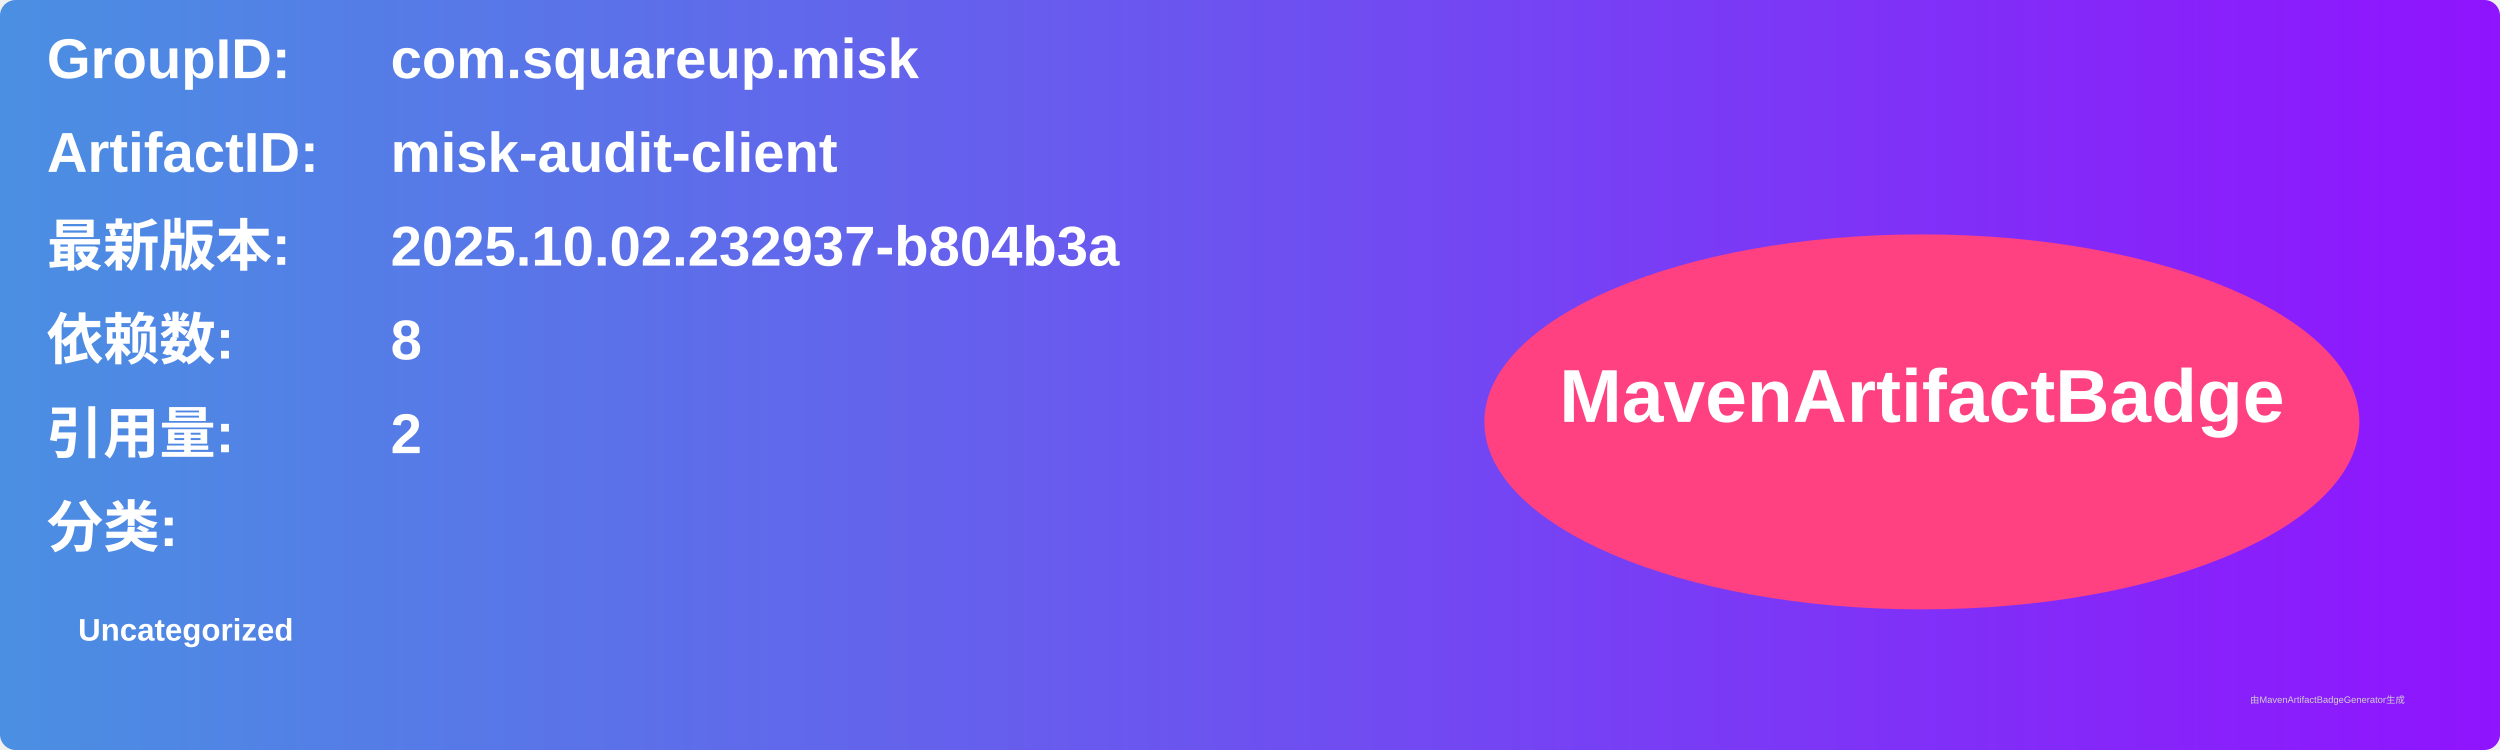
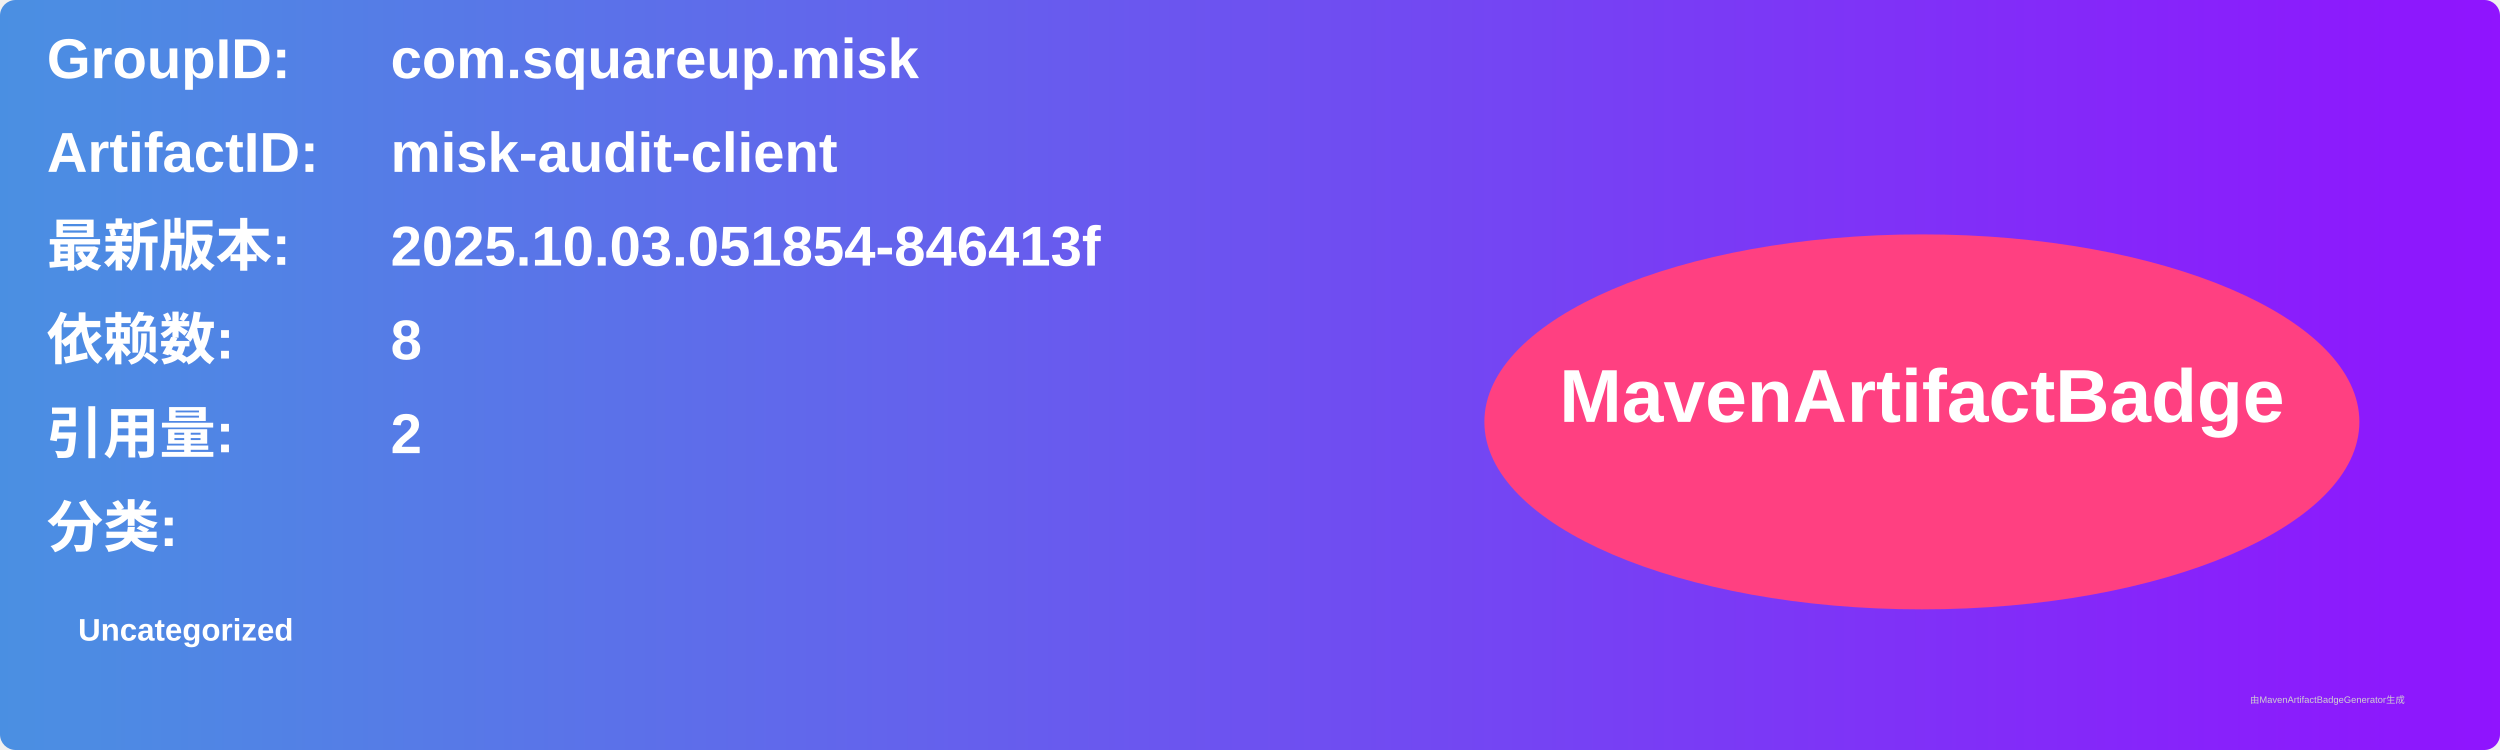
<svg xmlns="http://www.w3.org/2000/svg" width="800" height="240" viewBox="0 0 800 240">
  <linearGradient id="grad" x1="0%" y1="0%" x2="100%" y2="0%">
    <stop offset="0%" stop-color="#4a90e2" />
    <stop offset="100%" stop-color="#9013fe" />
  </linearGradient>
  <rect width="100%" height="100%" rx="5" ry="5" fill="url(#grad)" />
  <g transform="translate(15, 15)">
    <text x="0" y="10" font-family="Arial" font-size="18" fill="white" font-weight="bold" width="260">GroupID:</text>
    <text x="110" y="10" font-family="Arial" font-size="18" fill="white" font-weight="bold" width="460">com.squareup.misk</text>
    <text x="0" y="40" font-family="Arial" font-size="18" fill="white" font-weight="bold" width="260">ArtifactID:</text>
    <text x="110" y="40" font-family="Arial" font-size="18" fill="white" font-weight="bold" width="460">misk-audit-client</text>
    <text x="0" y="70" font-family="Arial" font-size="18" fill="white" font-weight="bold">最新版本:</text>
    <text x="110" y="70" font-family="Arial" font-size="18" fill="white" font-weight="bold">
-       <tspan font-weight="bold">2025.10.02.232937-b804b3a</tspan>
+       <tspan font-weight="bold">2025.10.03.051854-846413f</tspan>
    </text>
    <text x="0" y="100" font-family="Arial" font-size="18" fill="white" font-weight="bold">依赖数: </text>
    <text x="110" y="100" font-family="Arial" font-size="18" fill="white">
      <tspan font-weight="bold">8</tspan>
    </text>
    <text x="0" y="130" font-family="Arial" font-size="18" fill="white" font-weight="bold">引用量: </text>
    <text x="110" y="130" font-family="Arial" font-size="18" fill="white">
      <tspan font-weight="bold">2</tspan>
    </text>
    <text x="0" y="160" font-family="Arial" font-size="18" fill="white" font-weight="bold">分类:</text>
    <text x="10" y="190" font-family="Arial" font-size="10" fill="white">
      <tspan font-weight="bold">Uncategorized</tspan>
    </text>
    <ellipse cx="600" cy="120" rx="140" ry="60" fill="#ff4081" />
    <text x="600" y="120" text-anchor="middle" font-family="Arial" font-size="24" fill="white" font-weight="bold">MavenArtifactBadge</text>
  </g>
  <text x="720" y="225" font-family="Arial" font-size="3" fill="#d0d0d0">由MavenArtifactBadgeGenerator生成</text>
</svg>
